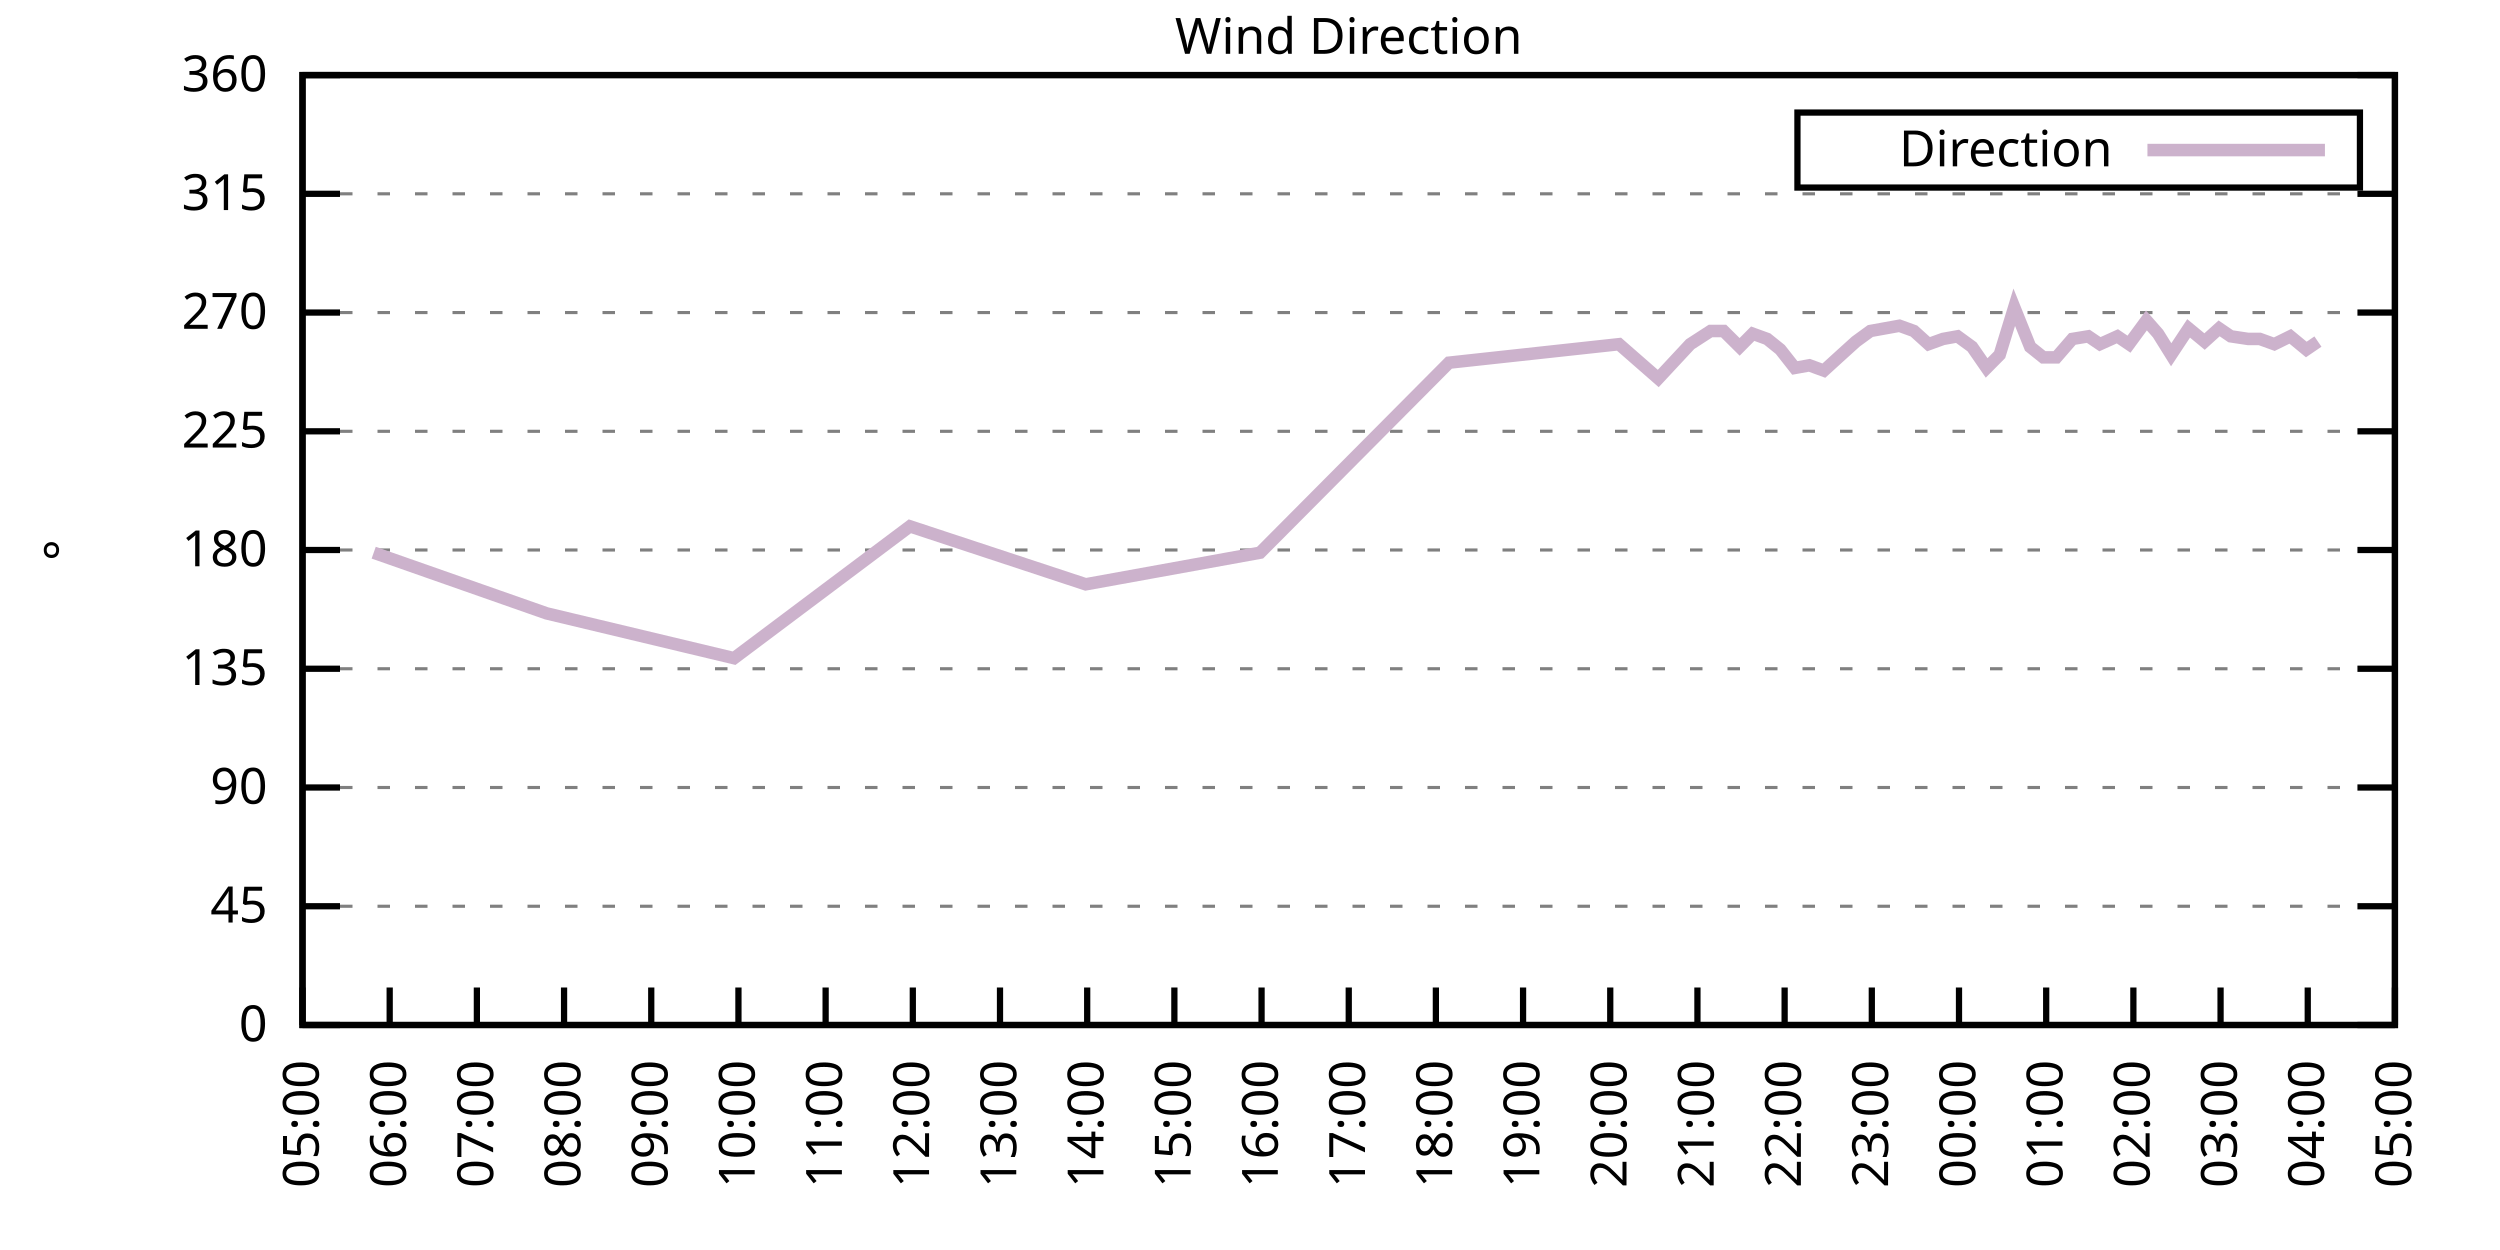
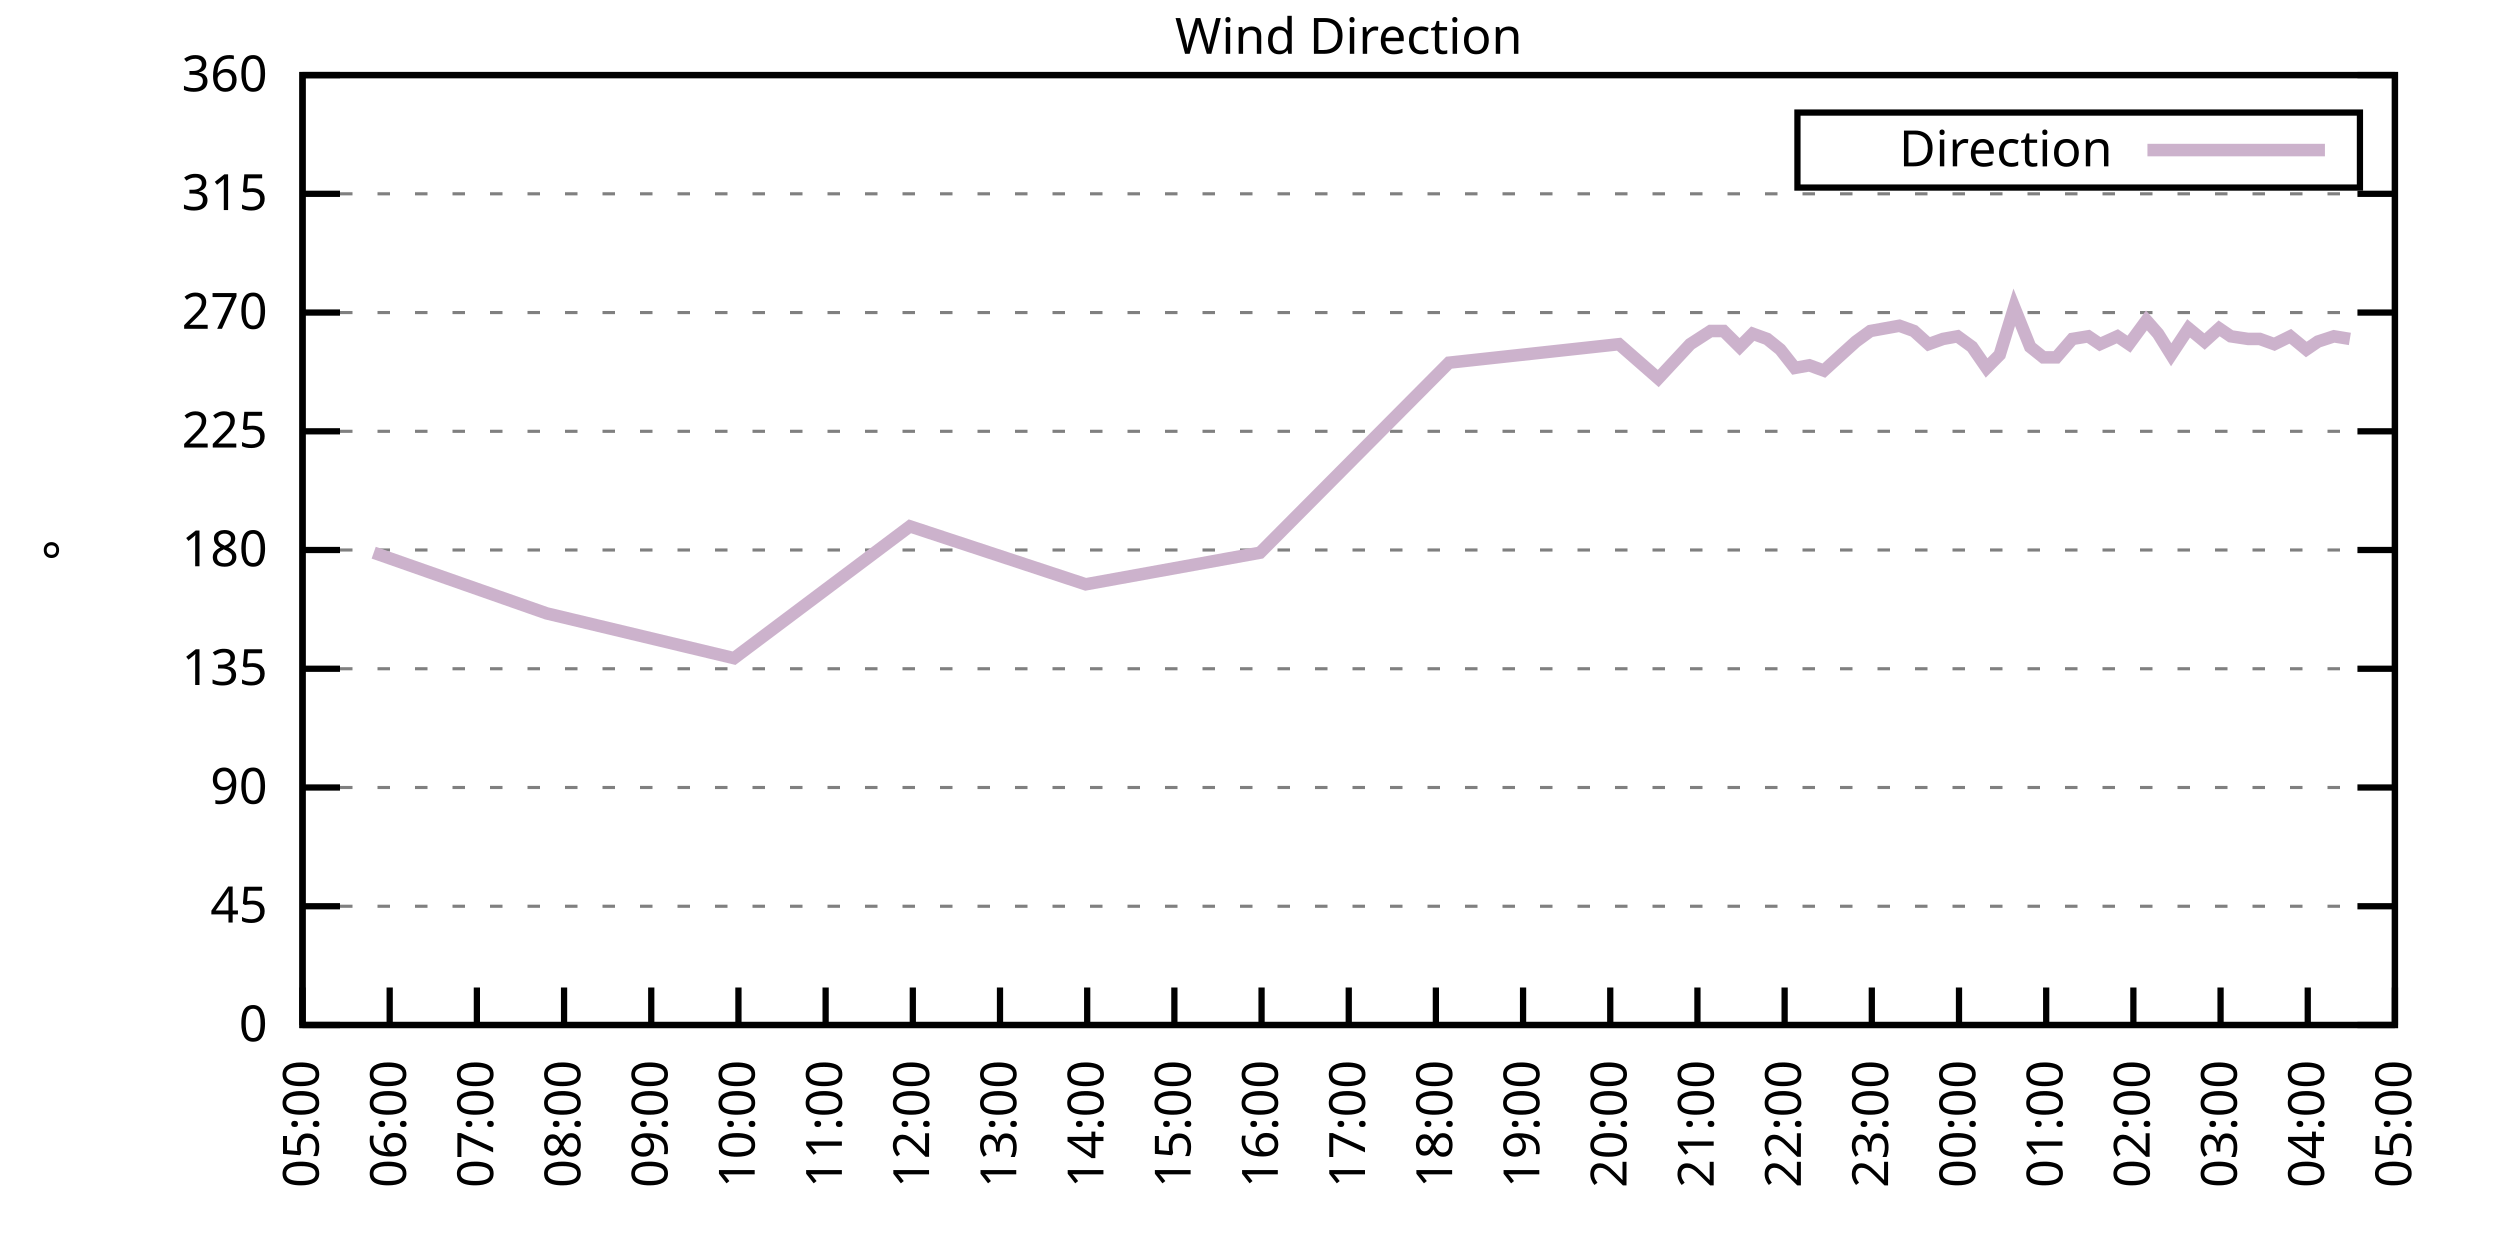
<svg xmlns="http://www.w3.org/2000/svg" xmlns:xlink="http://www.w3.org/1999/xlink" width="400" height="200" viewBox="0 0 400 200">
  <g id="gnuplot_canvas">
    <rect x="0" y="0" width="400" height="200" fill="none" />
    <defs>
      <circle id="gpDot" r="0.5" stroke-width="0.5" stroke="currentColor" />
      <path id="gpPt0" stroke-width="0.333" stroke="currentColor" d="M-1,0 h2 M0,-1 v2" />
      <path id="gpPt1" stroke-width="0.333" stroke="currentColor" d="M-1,-1 L1,1 M1,-1 L-1,1" />
      <path id="gpPt2" stroke-width="0.333" stroke="currentColor" d="M-1,0 L1,0 M0,-1 L0,1 M-1,-1 L1,1 M-1,1 L1,-1" />
      <rect id="gpPt3" stroke-width="0.333" stroke="currentColor" x="-1" y="-1" width="2" height="2" />
      <rect id="gpPt4" stroke-width="0.333" stroke="currentColor" fill="currentColor" x="-1" y="-1" width="2" height="2" />
      <circle id="gpPt5" stroke-width="0.333" stroke="currentColor" cx="0" cy="0" r="1" />
      <use xlink:href="#gpPt5" id="gpPt6" fill="currentColor" stroke="none" />
      <path id="gpPt7" stroke-width="0.333" stroke="currentColor" d="M0,-1.33 L-1.33,0.67 L1.33,0.67 z" />
      <use xlink:href="#gpPt7" id="gpPt8" fill="currentColor" stroke="none" />
      <use xlink:href="#gpPt7" id="gpPt9" stroke="currentColor" transform="rotate(180)" />
      <use xlink:href="#gpPt9" id="gpPt10" fill="currentColor" stroke="none" />
      <use xlink:href="#gpPt3" id="gpPt11" stroke="currentColor" transform="rotate(45)" />
      <use xlink:href="#gpPt11" id="gpPt12" fill="currentColor" stroke="none" />
      <path id="gpPt13" stroke-width="0.333" stroke="currentColor" d="M0,1.330 L1.265,0.411 L0.782,-1.067 L-0.782,-1.076 L-1.265,0.411 z" />
      <use xlink:href="#gpPt13" id="gpPt14" fill="currentColor" stroke="none" />
      <filter id="textbox" filterUnits="objectBoundingBox" x="0" y="0" height="1" width="1">
        <feFlood flood-color="white" flood-opacity="1" result="bgnd" />
        <feComposite in="SourceGraphic" in2="bgnd" operator="atop" />
      </filter>
      <filter id="greybox" filterUnits="objectBoundingBox" x="0" y="0" height="1" width="1">
        <feFlood flood-color="lightgrey" flood-opacity="1" result="grey" />
        <feComposite in="SourceGraphic" in2="grey" operator="atop" />
      </filter>
    </defs>
    <g fill="none" color="white" stroke="currentColor" stroke-width="1.00" stroke-linecap="butt" stroke-linejoin="miter">
</g>
    <g fill="none" color="black" stroke="currentColor" stroke-width="1.00" stroke-linecap="butt" stroke-linejoin="miter">
      <g stroke="none" shape-rendering="crispEdges">
        <polygon fill="rgb(255, 255, 255)" points="48.40,164.00 383.18,164.00 383.18,12.02 48.40,12.02 " />
      </g>
    </g>
    <g fill="none" color="black" stroke="currentColor" stroke-width="1.00" stroke-linecap="butt" stroke-linejoin="miter">
</g>
    <g fill="none" color="black" stroke="black" stroke-width="0.50" stroke-linecap="butt" stroke-linejoin="miter">
</g>
    <g fill="none" color="gray" stroke="currentColor" stroke-width="0.50" stroke-linecap="butt" stroke-linejoin="miter">
      <path stroke="gray" stroke-dasharray="2,4" class="gridline" d="M48.40,164.00 L383.19,164.00  " />
    </g>
    <g fill="none" color="gray" stroke="gray" stroke-width="1.00" stroke-linecap="butt" stroke-linejoin="miter">
</g>
    <g fill="none" color="black" stroke="currentColor" stroke-width="1.00" stroke-linecap="butt" stroke-linejoin="miter">
      <path stroke="black" d="M48.40,164.00 L54.40,164.00 M383.19,164.00 L377.19,164.00  " />
      <g transform="translate(42.80,166.60)" stroke="none" fill="black" font-family="Sans" font-size="8.00" text-anchor="end">
        <text>
          <tspan font-family="Sans"> 0</tspan>
        </text>
      </g>
    </g>
    <g fill="none" color="black" stroke="currentColor" stroke-width="1.00" stroke-linecap="butt" stroke-linejoin="miter">
</g>
    <g fill="none" color="black" stroke="black" stroke-width="0.50" stroke-linecap="butt" stroke-linejoin="miter">
</g>
    <g fill="none" color="gray" stroke="currentColor" stroke-width="0.50" stroke-linecap="butt" stroke-linejoin="miter">
      <path stroke="gray" stroke-dasharray="2,4" class="gridline" d="M48.40,145.00 L383.19,145.00  " />
    </g>
    <g fill="none" color="gray" stroke="gray" stroke-width="1.00" stroke-linecap="butt" stroke-linejoin="miter">
</g>
    <g fill="none" color="black" stroke="currentColor" stroke-width="1.00" stroke-linecap="butt" stroke-linejoin="miter">
      <path stroke="black" d="M48.40,145.00 L54.40,145.00 M383.19,145.00 L377.19,145.00  " />
      <g transform="translate(42.80,147.60)" stroke="none" fill="black" font-family="Sans" font-size="8.00" text-anchor="end">
        <text>
          <tspan font-family="Sans"> 45</tspan>
        </text>
      </g>
    </g>
    <g fill="none" color="black" stroke="currentColor" stroke-width="1.00" stroke-linecap="butt" stroke-linejoin="miter">
</g>
    <g fill="none" color="black" stroke="black" stroke-width="0.50" stroke-linecap="butt" stroke-linejoin="miter">
</g>
    <g fill="none" color="gray" stroke="currentColor" stroke-width="0.50" stroke-linecap="butt" stroke-linejoin="miter">
      <path stroke="gray" stroke-dasharray="2,4" class="gridline" d="M48.40,126.00 L383.19,126.00  " />
    </g>
    <g fill="none" color="gray" stroke="gray" stroke-width="1.00" stroke-linecap="butt" stroke-linejoin="miter">
</g>
    <g fill="none" color="black" stroke="currentColor" stroke-width="1.00" stroke-linecap="butt" stroke-linejoin="miter">
      <path stroke="black" d="M48.40,126.00 L54.40,126.00 M383.19,126.00 L377.19,126.00  " />
      <g transform="translate(42.80,128.60)" stroke="none" fill="black" font-family="Sans" font-size="8.00" text-anchor="end">
        <text>
          <tspan font-family="Sans"> 90</tspan>
        </text>
      </g>
    </g>
    <g fill="none" color="black" stroke="currentColor" stroke-width="1.00" stroke-linecap="butt" stroke-linejoin="miter">
</g>
    <g fill="none" color="black" stroke="black" stroke-width="0.50" stroke-linecap="butt" stroke-linejoin="miter">
</g>
    <g fill="none" color="gray" stroke="currentColor" stroke-width="0.50" stroke-linecap="butt" stroke-linejoin="miter">
      <path stroke="gray" stroke-dasharray="2,4" class="gridline" d="M48.40,107.00 L383.19,107.00  " />
    </g>
    <g fill="none" color="gray" stroke="gray" stroke-width="1.00" stroke-linecap="butt" stroke-linejoin="miter">
</g>
    <g fill="none" color="black" stroke="currentColor" stroke-width="1.00" stroke-linecap="butt" stroke-linejoin="miter">
      <path stroke="black" d="M48.40,107.00 L54.40,107.00 M383.19,107.00 L377.19,107.00  " />
      <g transform="translate(42.80,109.60)" stroke="none" fill="black" font-family="Sans" font-size="8.00" text-anchor="end">
        <text>
          <tspan font-family="Sans"> 135</tspan>
        </text>
      </g>
    </g>
    <g fill="none" color="black" stroke="currentColor" stroke-width="1.00" stroke-linecap="butt" stroke-linejoin="miter">
</g>
    <g fill="none" color="black" stroke="black" stroke-width="0.50" stroke-linecap="butt" stroke-linejoin="miter">
</g>
    <g fill="none" color="gray" stroke="currentColor" stroke-width="0.50" stroke-linecap="butt" stroke-linejoin="miter">
      <path stroke="gray" stroke-dasharray="2,4" class="gridline" d="M48.40,88.00 L383.19,88.00  " />
    </g>
    <g fill="none" color="gray" stroke="gray" stroke-width="1.00" stroke-linecap="butt" stroke-linejoin="miter">
</g>
    <g fill="none" color="black" stroke="currentColor" stroke-width="1.00" stroke-linecap="butt" stroke-linejoin="miter">
      <path stroke="black" d="M48.40,88.00 L54.40,88.00 M383.19,88.00 L377.19,88.00  " />
      <g transform="translate(42.80,90.60)" stroke="none" fill="black" font-family="Sans" font-size="8.00" text-anchor="end">
        <text>
          <tspan font-family="Sans"> 180</tspan>
        </text>
      </g>
    </g>
    <g fill="none" color="black" stroke="currentColor" stroke-width="1.00" stroke-linecap="butt" stroke-linejoin="miter">
</g>
    <g fill="none" color="black" stroke="black" stroke-width="0.50" stroke-linecap="butt" stroke-linejoin="miter">
</g>
    <g fill="none" color="gray" stroke="currentColor" stroke-width="0.50" stroke-linecap="butt" stroke-linejoin="miter">
      <path stroke="gray" stroke-dasharray="2,4" class="gridline" d="M48.40,69.01 L383.19,69.01  " />
    </g>
    <g fill="none" color="gray" stroke="gray" stroke-width="1.00" stroke-linecap="butt" stroke-linejoin="miter">
</g>
    <g fill="none" color="black" stroke="currentColor" stroke-width="1.00" stroke-linecap="butt" stroke-linejoin="miter">
      <path stroke="black" d="M48.40,69.01 L54.40,69.01 M383.19,69.01 L377.19,69.01  " />
      <g transform="translate(42.80,71.61)" stroke="none" fill="black" font-family="Sans" font-size="8.00" text-anchor="end">
        <text>
          <tspan font-family="Sans"> 225</tspan>
        </text>
      </g>
    </g>
    <g fill="none" color="black" stroke="currentColor" stroke-width="1.00" stroke-linecap="butt" stroke-linejoin="miter">
</g>
    <g fill="none" color="black" stroke="black" stroke-width="0.50" stroke-linecap="butt" stroke-linejoin="miter">
</g>
    <g fill="none" color="gray" stroke="currentColor" stroke-width="0.50" stroke-linecap="butt" stroke-linejoin="miter">
      <path stroke="gray" stroke-dasharray="2,4" class="gridline" d="M48.40,50.01 L383.19,50.01  " />
    </g>
    <g fill="none" color="gray" stroke="gray" stroke-width="1.00" stroke-linecap="butt" stroke-linejoin="miter">
</g>
    <g fill="none" color="black" stroke="currentColor" stroke-width="1.00" stroke-linecap="butt" stroke-linejoin="miter">
      <path stroke="black" d="M48.40,50.01 L54.40,50.01 M383.19,50.01 L377.19,50.01  " />
      <g transform="translate(42.80,52.61)" stroke="none" fill="black" font-family="Sans" font-size="8.00" text-anchor="end">
        <text>
          <tspan font-family="Sans"> 270</tspan>
        </text>
      </g>
    </g>
    <g fill="none" color="black" stroke="currentColor" stroke-width="1.00" stroke-linecap="butt" stroke-linejoin="miter">
</g>
    <g fill="none" color="black" stroke="black" stroke-width="0.50" stroke-linecap="butt" stroke-linejoin="miter">
</g>
    <g fill="none" color="gray" stroke="currentColor" stroke-width="0.50" stroke-linecap="butt" stroke-linejoin="miter">
      <path stroke="gray" stroke-dasharray="2,4" class="gridline" d="M48.40,31.01 L383.19,31.01  " />
    </g>
    <g fill="none" color="gray" stroke="gray" stroke-width="1.00" stroke-linecap="butt" stroke-linejoin="miter">
</g>
    <g fill="none" color="black" stroke="currentColor" stroke-width="1.00" stroke-linecap="butt" stroke-linejoin="miter">
      <path stroke="black" d="M48.40,31.01 L54.40,31.01 M383.19,31.01 L377.19,31.01  " />
      <g transform="translate(42.80,33.61)" stroke="none" fill="black" font-family="Sans" font-size="8.00" text-anchor="end">
        <text>
          <tspan font-family="Sans"> 315</tspan>
        </text>
      </g>
    </g>
    <g fill="none" color="black" stroke="currentColor" stroke-width="1.00" stroke-linecap="butt" stroke-linejoin="miter">
</g>
    <g fill="none" color="black" stroke="black" stroke-width="0.50" stroke-linecap="butt" stroke-linejoin="miter">
</g>
    <g fill="none" color="gray" stroke="currentColor" stroke-width="0.50" stroke-linecap="butt" stroke-linejoin="miter">
      <path stroke="gray" stroke-dasharray="2,4" class="gridline" d="M48.40,12.01 L383.19,12.01  " />
    </g>
    <g fill="none" color="gray" stroke="gray" stroke-width="1.00" stroke-linecap="butt" stroke-linejoin="miter">
</g>
    <g fill="none" color="black" stroke="currentColor" stroke-width="1.00" stroke-linecap="butt" stroke-linejoin="miter">
      <path stroke="black" d="M48.40,12.01 L54.40,12.01 M383.19,12.01 L377.19,12.01  " />
      <g transform="translate(42.80,14.61)" stroke="none" fill="black" font-family="Sans" font-size="8.00" text-anchor="end">
        <text>
          <tspan font-family="Sans"> 360</tspan>
        </text>
      </g>
    </g>
    <g fill="none" color="black" stroke="currentColor" stroke-width="1.00" stroke-linecap="butt" stroke-linejoin="miter">
      <path stroke="black" d="M48.40,164.00 L48.40,158.00  " />
      <g transform="translate(51.00,169.60) rotate(270.00)" stroke="none" fill="black" font-family="Sans" font-size="8.00" text-anchor="end">
        <text>
          <tspan font-family="Sans">05:00</tspan>
        </text>
      </g>
    </g>
    <g fill="none" color="black" stroke="currentColor" stroke-width="1.00" stroke-linecap="butt" stroke-linejoin="miter">
      <path stroke="black" d="M62.35,164.00 L62.35,158.00  " />
      <g transform="translate(64.95,169.60) rotate(270.00)" stroke="none" fill="black" font-family="Sans" font-size="8.00" text-anchor="end">
        <text>
          <tspan font-family="Sans">06:00</tspan>
        </text>
      </g>
    </g>
    <g fill="none" color="black" stroke="currentColor" stroke-width="1.00" stroke-linecap="butt" stroke-linejoin="miter">
      <path stroke="black" d="M76.30,164.00 L76.30,158.00  " />
      <g transform="translate(78.90,169.60) rotate(270.00)" stroke="none" fill="black" font-family="Sans" font-size="8.00" text-anchor="end">
        <text>
          <tspan font-family="Sans">07:00</tspan>
        </text>
      </g>
    </g>
    <g fill="none" color="black" stroke="currentColor" stroke-width="1.00" stroke-linecap="butt" stroke-linejoin="miter">
      <path stroke="black" d="M90.25,164.00 L90.25,158.00  " />
      <g transform="translate(92.85,169.60) rotate(270.00)" stroke="none" fill="black" font-family="Sans" font-size="8.00" text-anchor="end">
        <text>
          <tspan font-family="Sans">08:00</tspan>
        </text>
      </g>
    </g>
    <g fill="none" color="black" stroke="currentColor" stroke-width="1.00" stroke-linecap="butt" stroke-linejoin="miter">
      <path stroke="black" d="M104.20,164.00 L104.20,158.00  " />
      <g transform="translate(106.80,169.60) rotate(270.00)" stroke="none" fill="black" font-family="Sans" font-size="8.00" text-anchor="end">
        <text>
          <tspan font-family="Sans">09:00</tspan>
        </text>
      </g>
    </g>
    <g fill="none" color="black" stroke="currentColor" stroke-width="1.00" stroke-linecap="butt" stroke-linejoin="miter">
      <path stroke="black" d="M118.15,164.00 L118.15,158.00  " />
      <g transform="translate(120.75,169.60) rotate(270.00)" stroke="none" fill="black" font-family="Sans" font-size="8.00" text-anchor="end">
        <text>
          <tspan font-family="Sans">10:00</tspan>
        </text>
      </g>
    </g>
    <g fill="none" color="black" stroke="currentColor" stroke-width="1.00" stroke-linecap="butt" stroke-linejoin="miter">
      <path stroke="black" d="M132.10,164.00 L132.10,158.00  " />
      <g transform="translate(134.70,169.60) rotate(270.00)" stroke="none" fill="black" font-family="Sans" font-size="8.00" text-anchor="end">
        <text>
          <tspan font-family="Sans">11:00</tspan>
        </text>
      </g>
    </g>
    <g fill="none" color="black" stroke="currentColor" stroke-width="1.00" stroke-linecap="butt" stroke-linejoin="miter">
      <path stroke="black" d="M146.05,164.00 L146.05,158.00  " />
      <g transform="translate(148.65,169.60) rotate(270.00)" stroke="none" fill="black" font-family="Sans" font-size="8.00" text-anchor="end">
        <text>
          <tspan font-family="Sans">12:00</tspan>
        </text>
      </g>
    </g>
    <g fill="none" color="black" stroke="currentColor" stroke-width="1.00" stroke-linecap="butt" stroke-linejoin="miter">
      <path stroke="black" d="M160.00,164.00 L160.00,158.00  " />
      <g transform="translate(162.60,169.60) rotate(270.00)" stroke="none" fill="black" font-family="Sans" font-size="8.00" text-anchor="end">
        <text>
          <tspan font-family="Sans">13:00</tspan>
        </text>
      </g>
    </g>
    <g fill="none" color="black" stroke="currentColor" stroke-width="1.00" stroke-linecap="butt" stroke-linejoin="miter">
      <path stroke="black" d="M173.95,164.00 L173.95,158.00  " />
      <g transform="translate(176.55,169.60) rotate(270.00)" stroke="none" fill="black" font-family="Sans" font-size="8.00" text-anchor="end">
        <text>
          <tspan font-family="Sans">14:00</tspan>
        </text>
      </g>
    </g>
    <g fill="none" color="black" stroke="currentColor" stroke-width="1.00" stroke-linecap="butt" stroke-linejoin="miter">
      <path stroke="black" d="M187.90,164.00 L187.90,158.00  " />
      <g transform="translate(190.50,169.60) rotate(270.00)" stroke="none" fill="black" font-family="Sans" font-size="8.00" text-anchor="end">
        <text>
          <tspan font-family="Sans">15:00</tspan>
        </text>
      </g>
    </g>
    <g fill="none" color="black" stroke="currentColor" stroke-width="1.00" stroke-linecap="butt" stroke-linejoin="miter">
      <path stroke="black" d="M201.85,164.00 L201.85,158.00  " />
      <g transform="translate(204.45,169.60) rotate(270.00)" stroke="none" fill="black" font-family="Sans" font-size="8.00" text-anchor="end">
        <text>
          <tspan font-family="Sans">16:00</tspan>
        </text>
      </g>
    </g>
    <g fill="none" color="black" stroke="currentColor" stroke-width="1.00" stroke-linecap="butt" stroke-linejoin="miter">
      <path stroke="black" d="M215.80,164.00 L215.80,158.00  " />
      <g transform="translate(218.40,169.60) rotate(270.00)" stroke="none" fill="black" font-family="Sans" font-size="8.00" text-anchor="end">
        <text>
          <tspan font-family="Sans">17:00</tspan>
        </text>
      </g>
    </g>
    <g fill="none" color="black" stroke="currentColor" stroke-width="1.00" stroke-linecap="butt" stroke-linejoin="miter">
      <path stroke="black" d="M229.74,164.00 L229.74,158.00  " />
      <g transform="translate(232.34,169.60) rotate(270.00)" stroke="none" fill="black" font-family="Sans" font-size="8.00" text-anchor="end">
        <text>
          <tspan font-family="Sans">18:00</tspan>
        </text>
      </g>
    </g>
    <g fill="none" color="black" stroke="currentColor" stroke-width="1.00" stroke-linecap="butt" stroke-linejoin="miter">
      <path stroke="black" d="M243.69,164.00 L243.69,158.00  " />
      <g transform="translate(246.29,169.60) rotate(270.00)" stroke="none" fill="black" font-family="Sans" font-size="8.00" text-anchor="end">
        <text>
          <tspan font-family="Sans">19:00</tspan>
        </text>
      </g>
    </g>
    <g fill="none" color="black" stroke="currentColor" stroke-width="1.00" stroke-linecap="butt" stroke-linejoin="miter">
      <path stroke="black" d="M257.64,164.00 L257.64,158.00  " />
      <g transform="translate(260.24,169.60) rotate(270.00)" stroke="none" fill="black" font-family="Sans" font-size="8.00" text-anchor="end">
        <text>
          <tspan font-family="Sans">20:00</tspan>
        </text>
      </g>
    </g>
    <g fill="none" color="black" stroke="currentColor" stroke-width="1.00" stroke-linecap="butt" stroke-linejoin="miter">
      <path stroke="black" d="M271.59,164.00 L271.59,158.00  " />
      <g transform="translate(274.19,169.60) rotate(270.00)" stroke="none" fill="black" font-family="Sans" font-size="8.00" text-anchor="end">
        <text>
          <tspan font-family="Sans">21:00</tspan>
        </text>
      </g>
    </g>
    <g fill="none" color="black" stroke="currentColor" stroke-width="1.00" stroke-linecap="butt" stroke-linejoin="miter">
      <path stroke="black" d="M285.54,164.00 L285.54,158.00  " />
      <g transform="translate(288.14,169.60) rotate(270.00)" stroke="none" fill="black" font-family="Sans" font-size="8.00" text-anchor="end">
        <text>
          <tspan font-family="Sans">22:00</tspan>
        </text>
      </g>
    </g>
    <g fill="none" color="black" stroke="currentColor" stroke-width="1.00" stroke-linecap="butt" stroke-linejoin="miter">
      <path stroke="black" d="M299.49,164.00 L299.49,158.00  " />
      <g transform="translate(302.09,169.60) rotate(270.00)" stroke="none" fill="black" font-family="Sans" font-size="8.00" text-anchor="end">
        <text>
          <tspan font-family="Sans">23:00</tspan>
        </text>
      </g>
    </g>
    <g fill="none" color="black" stroke="currentColor" stroke-width="1.00" stroke-linecap="butt" stroke-linejoin="miter">
      <path stroke="black" d="M313.44,164.00 L313.44,158.00  " />
      <g transform="translate(316.04,169.60) rotate(270.00)" stroke="none" fill="black" font-family="Sans" font-size="8.00" text-anchor="end">
        <text>
          <tspan font-family="Sans">00:00</tspan>
        </text>
      </g>
    </g>
    <g fill="none" color="black" stroke="currentColor" stroke-width="1.00" stroke-linecap="butt" stroke-linejoin="miter">
      <path stroke="black" d="M327.39,164.00 L327.39,158.00  " />
      <g transform="translate(329.99,169.60) rotate(270.00)" stroke="none" fill="black" font-family="Sans" font-size="8.00" text-anchor="end">
        <text>
          <tspan font-family="Sans">01:00</tspan>
        </text>
      </g>
    </g>
    <g fill="none" color="black" stroke="currentColor" stroke-width="1.00" stroke-linecap="butt" stroke-linejoin="miter">
      <path stroke="black" d="M341.34,164.00 L341.34,158.00  " />
      <g transform="translate(343.94,169.60) rotate(270.00)" stroke="none" fill="black" font-family="Sans" font-size="8.00" text-anchor="end">
        <text>
          <tspan font-family="Sans">02:00</tspan>
        </text>
      </g>
    </g>
    <g fill="none" color="black" stroke="currentColor" stroke-width="1.00" stroke-linecap="butt" stroke-linejoin="miter">
      <path stroke="black" d="M355.29,164.00 L355.29,158.00  " />
      <g transform="translate(357.89,169.60) rotate(270.00)" stroke="none" fill="black" font-family="Sans" font-size="8.00" text-anchor="end">
        <text>
          <tspan font-family="Sans">03:00</tspan>
        </text>
      </g>
    </g>
    <g fill="none" color="black" stroke="currentColor" stroke-width="1.00" stroke-linecap="butt" stroke-linejoin="miter">
      <path stroke="black" d="M369.24,164.00 L369.24,158.00  " />
      <g transform="translate(371.84,169.60) rotate(270.00)" stroke="none" fill="black" font-family="Sans" font-size="8.00" text-anchor="end">
        <text>
          <tspan font-family="Sans">04:00</tspan>
        </text>
      </g>
    </g>
    <g fill="none" color="black" stroke="currentColor" stroke-width="1.00" stroke-linecap="butt" stroke-linejoin="miter">
      <path stroke="black" d="M383.19,164.00 L383.19,158.00  " />
      <g transform="translate(385.79,169.60) rotate(270.00)" stroke="none" fill="black" font-family="Sans" font-size="8.00" text-anchor="end">
        <text>
          <tspan font-family="Sans">05:00</tspan>
        </text>
      </g>
    </g>
    <g fill="none" color="black" stroke="currentColor" stroke-width="1.00" stroke-linecap="butt" stroke-linejoin="miter">
</g>
    <g fill="none" color="black" stroke="currentColor" stroke-width="1.00" stroke-linecap="butt" stroke-linejoin="miter">
      <path stroke="black" d="M48.40,12.01 L48.40,164.00 L383.19,164.00 L383.19,12.01 L48.40,12.01 Z  " />
    </g>
    <g fill="none" color="black" stroke="currentColor" stroke-width="1.00" stroke-linecap="butt" stroke-linejoin="miter">
</g>
    <g fill="none" color="black" stroke="currentColor" stroke-width="1.00" stroke-linecap="butt" stroke-linejoin="miter">
      <path stroke="black" d="M287.59,30.01 L287.59,18.01 L377.59,18.01 L377.59,30.01 L287.59,30.01 Z  " />
    </g>
    <g id="Wind_direction_plot_1">
      <g fill="none" color="white" stroke="black" stroke-width="2.00" stroke-linecap="butt" stroke-linejoin="miter">
</g>
      <g fill="none" color="black" stroke="currentColor" stroke-width="2.00" stroke-linecap="butt" stroke-linejoin="miter">
        <g transform="translate(337.99,26.61)" stroke="none" fill="black" font-family="Sans" font-size="8.00" text-anchor="end">
          <text>
            <tspan font-family="Sans">Direction</tspan>
          </text>
        </g>
      </g>
      <g fill="none" color="black" stroke="currentColor" stroke-width="2.00" stroke-linecap="butt" stroke-linejoin="miter">
-         <path stroke="rgb(204, 178, 204)" d="M343.59,24.01 L371.99,24.01 M59.79,88.43 L87.46,98.14 L117.45,105.31 L145.58,84.21 L173.71,93.49 L201.61,88.43   L231.84,58.03 L259.04,55.07 L265.32,60.56 L270.43,55.07 L273.69,52.96 L275.78,52.96 L278.34,55.50 L280.43,53.39   L282.75,54.23 L284.85,55.92 L287.17,58.87 L289.50,58.45 L291.82,59.30 L294.61,56.76 L296.94,54.65 L299.26,52.96   L301.58,52.54 L303.91,52.12 L306.23,52.96 L308.56,55.07 L310.88,54.23 L313.21,53.81 L315.53,55.50 L317.86,58.87   L319.95,56.76 L322.28,49.16 L324.83,55.50 L326.93,57.18 L329.02,57.18 L331.58,54.23 L334.13,53.81 L335.99,55.07   L338.78,53.81 L340.64,55.07 L343.43,51.27 L345.29,53.39 L347.39,56.76 L350.18,52.54 L352.73,54.65 L355.06,52.54   L356.92,53.81 L359.71,54.23 L361.57,54.23 L363.89,55.07 L366.45,53.81 L369.01,55.92 L370.87,54.65  " />
+         <path stroke="rgb(204, 178, 204)" d="M343.59,24.01 L371.99,24.01 M59.79,88.43 L87.46,98.14 L117.45,105.31 L145.58,84.21 L173.71,93.49 L201.61,88.43   L231.84,58.03 L259.04,55.07 L265.32,60.56 L270.43,55.07 L273.69,52.96 L275.78,52.96 L278.34,55.50 L280.43,53.39   L282.75,54.23 L284.85,55.92 L287.17,58.87 L289.50,58.45 L291.82,59.30 L294.61,56.76 L296.94,54.65 L299.26,52.96   L301.58,52.54 L303.91,52.12 L306.23,52.96 L308.56,55.07 L310.88,54.23 L313.21,53.81 L315.53,55.50 L317.86,58.87   L319.95,56.76 L322.28,49.16 L324.83,55.50 L326.93,57.18 L329.02,57.18 L331.58,54.23 L334.13,53.81 L335.99,55.07   L338.78,53.81 L340.64,55.07 L343.43,51.27 L345.29,53.39 L347.39,56.76 L350.18,52.54 L352.73,54.65 L355.06,52.54   L356.92,53.81 L359.71,54.23 L361.57,54.23 L363.89,55.07 L366.45,53.81 L369.01,55.92 L370.87,54.65 L373.43,53.81   L375.98,54.23  " />
      </g>
    </g>
    <g fill="none" color="black" stroke="currentColor" stroke-width="2.00" stroke-linecap="butt" stroke-linejoin="miter">
</g>
    <g fill="none" color="black" stroke="black" stroke-width="1.00" stroke-linecap="butt" stroke-linejoin="miter">
</g>
    <g fill="none" color="black" stroke="currentColor" stroke-width="1.00" stroke-linecap="butt" stroke-linejoin="miter">
      <path stroke="black" d="M48.40,12.01 L48.40,164.00 L383.19,164.00 L383.19,12.01 L48.40,12.01 Z  " />
      <g transform="translate(12.80,88.01) rotate(270.00)" stroke="none" fill="black" font-family="Sans" font-size="8.00" text-anchor="middle">
        <text>
          <tspan font-family="Sans">°</tspan>
        </text>
      </g>
    </g>
    <g fill="none" color="black" stroke="currentColor" stroke-width="1.00" stroke-linecap="butt" stroke-linejoin="miter">
</g>
    <g fill="none" color="black" stroke="currentColor" stroke-width="1.00" stroke-linecap="butt" stroke-linejoin="miter">
      <g transform="translate(215.79,8.61)" stroke="none" fill="black" font-family="Sans" font-size="8.00" text-anchor="middle">
        <text>
          <tspan font-family="Sans">Wind Direction</tspan>
        </text>
      </g>
    </g>
    <g fill="none" color="black" stroke="currentColor" stroke-width="1.00" stroke-linecap="butt" stroke-linejoin="miter">
</g>
  </g>
</svg>
